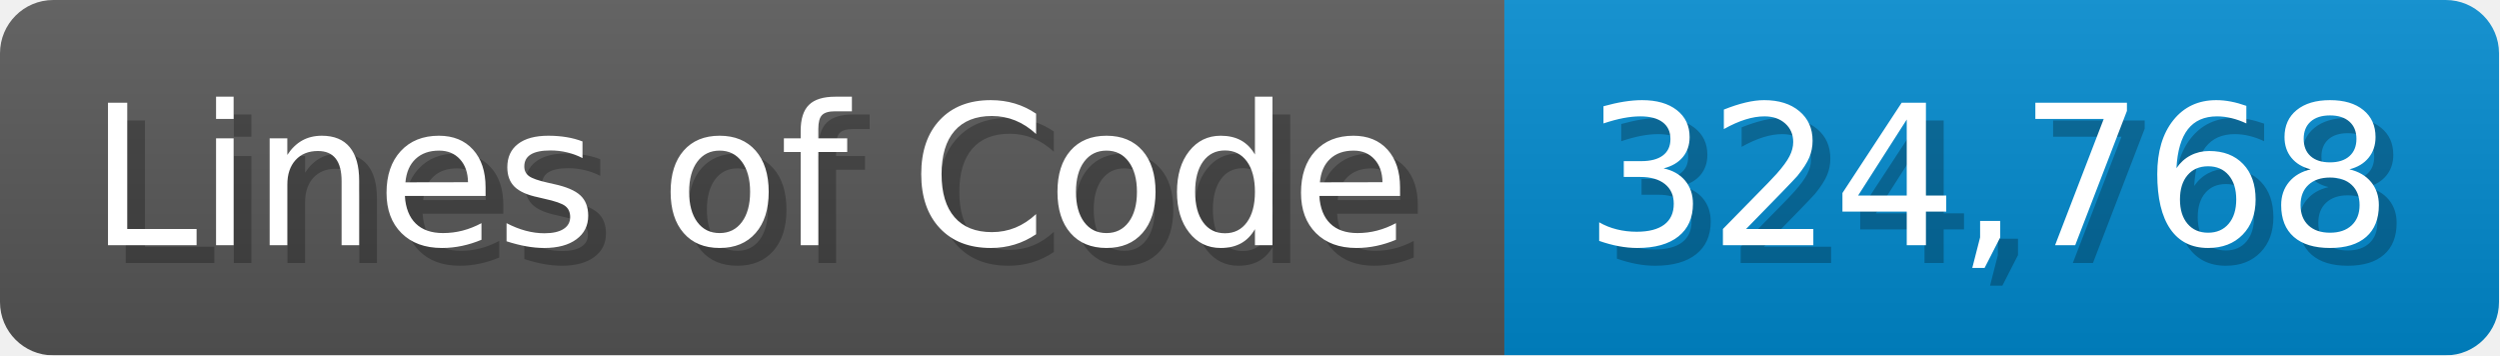
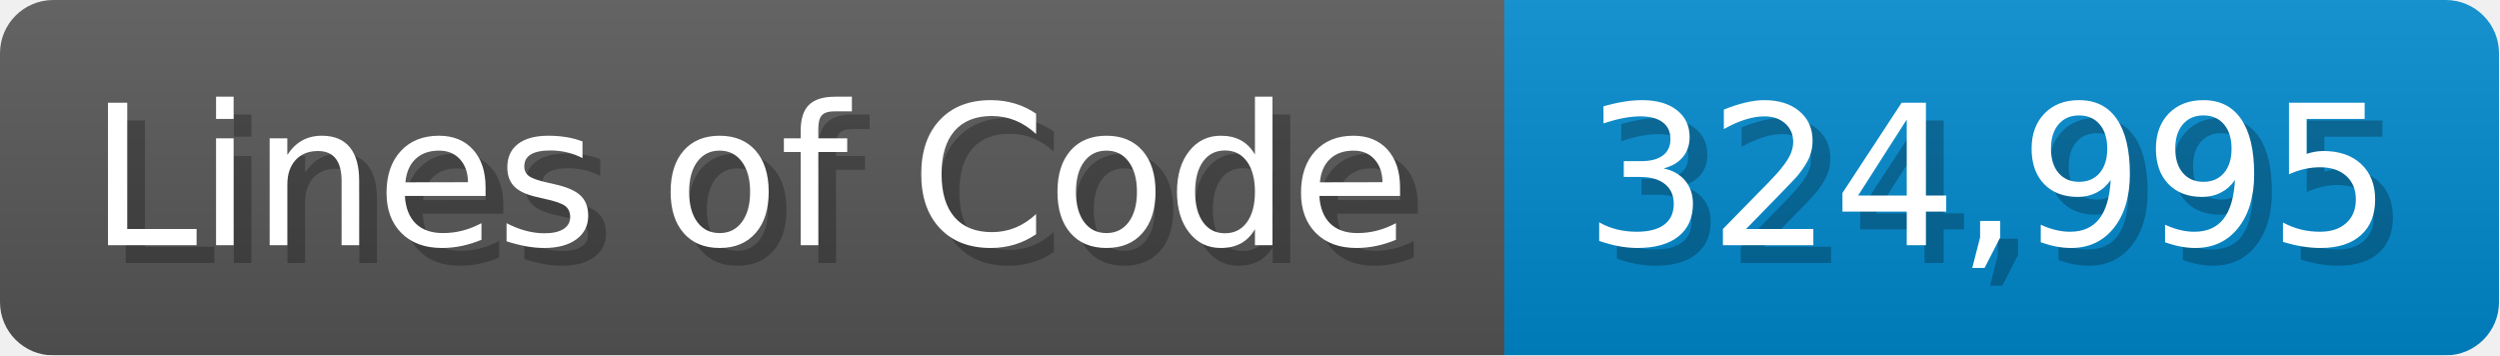
<svg xmlns="http://www.w3.org/2000/svg" width="140.7" height="20" viewBox="0 0 1407 200">
  <linearGradient id="a" x2="0" y2="100%">
    <stop offset="0" stop-opacity=".1" stop-color="#EEE" />
    <stop offset="1" stop-opacity=".1" />
  </linearGradient>
  <mask id="m">
    <rect width="1407" height="200" rx="30" fill="#FFF" />
  </mask>
  <g mask="url(#m)">
    <rect width="847" height="200" fill="#555" />
    <rect width="560" height="200" fill="#08C" x="847" />
    <rect width="1407" height="200" fill="url(#a)" />
  </g>
  <g fill="#fff" text-anchor="start" font-family="Verdana,DejaVu Sans,sans-serif" font-size="110">
    <text x="60" y="148" textLength="747" fill="#000" opacity="0.25">Lines of Code</text>
    <text x="50" y="138" textLength="747">Lines of Code</text>
-     <text x="902" y="148" textLength="460" fill="#000" opacity="0.25">324,768</text>
-     <text x="892" y="138" textLength="460">324,768</text>
+     <text x="902" y="148" textLength="460" fill="#000" opacity="0.25">324,995</text>
+     <text x="892" y="138" textLength="460">324,995</text>
  </g>
</svg>
